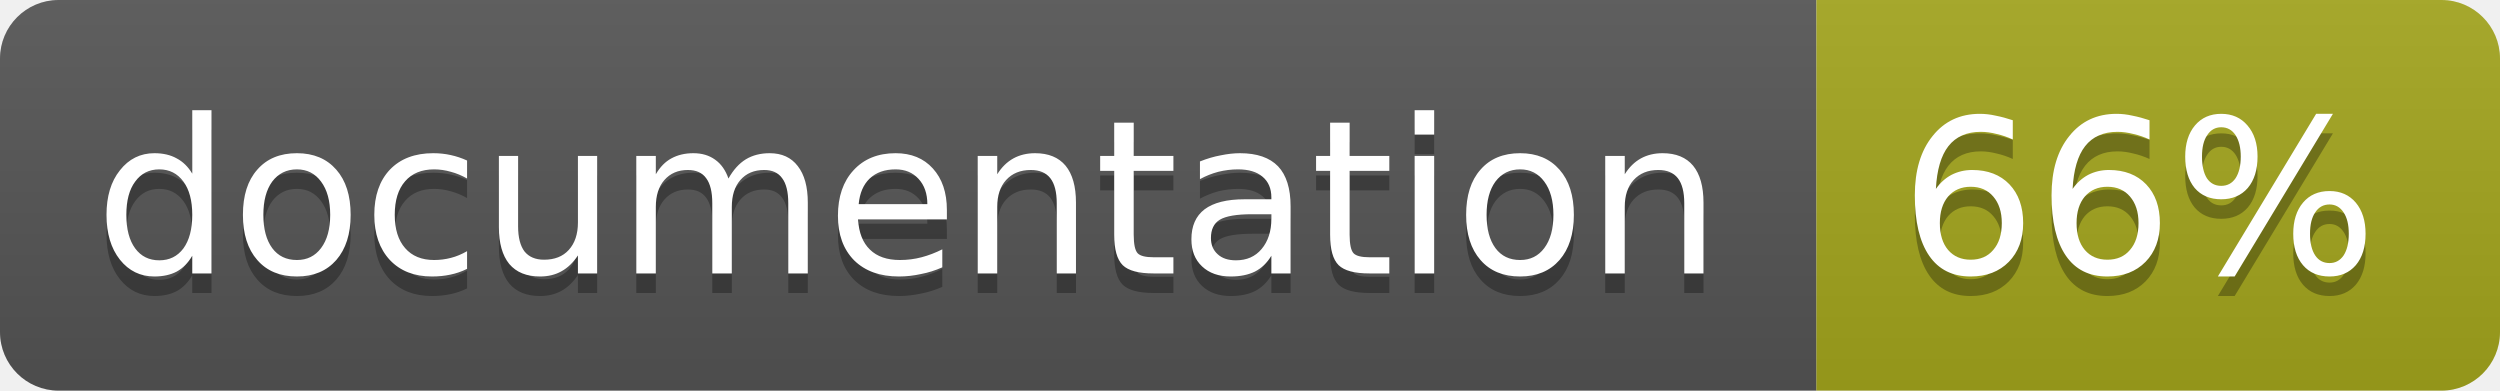
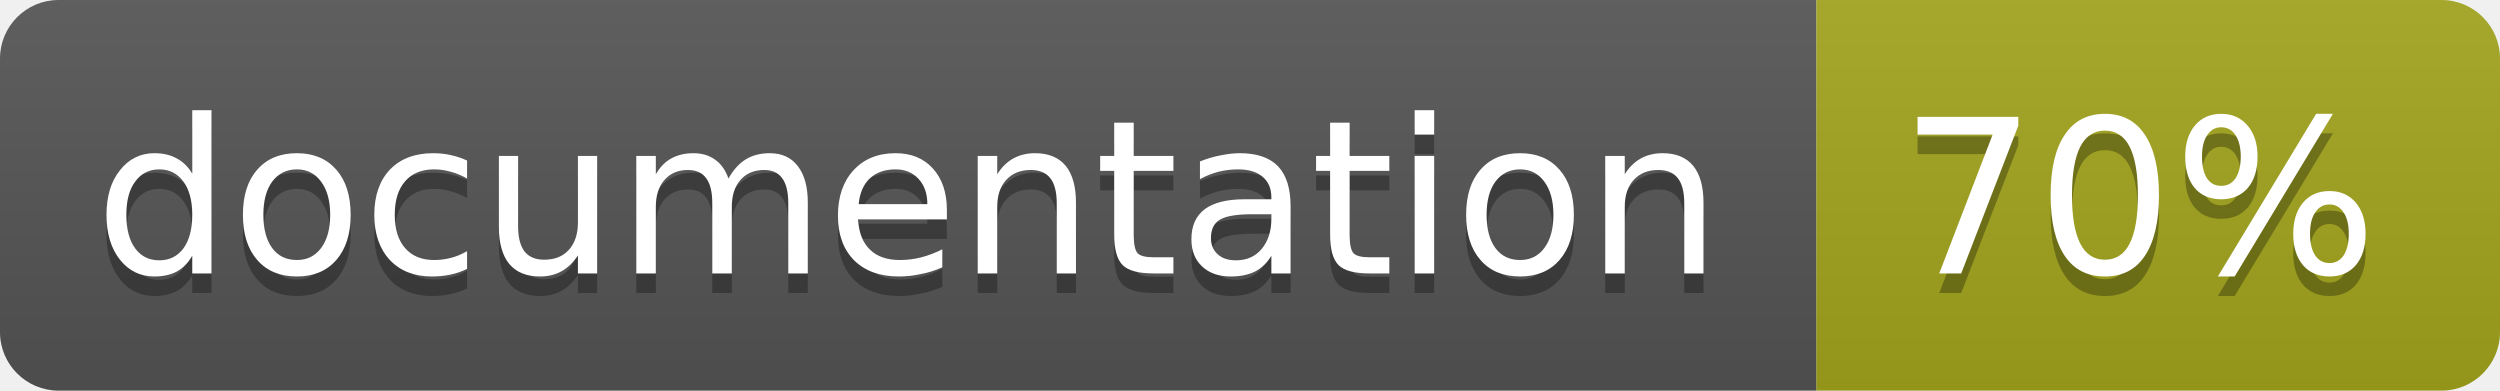
<svg xmlns="http://www.w3.org/2000/svg" width="128" height="20">
  <linearGradient id="b" x2="0" y2="100%">
    <stop offset="0" stop-color="#bbb" stop-opacity=".1" />
    <stop offset="1" stop-opacity=".1" />
  </linearGradient>
  <clipPath id="a">
    <rect width="128" height="20" rx="3" fill="#fff" />
  </clipPath>
  <g clip-path="url(#a)">
    <path fill="#555" d="M0 0h93v20H0z" />
    <path fill="#a4a61d" d="M93 0h35v20H93z" />
    <path fill="url(#b)" d="M0 0h128v20H0z" />
  </g>
  <g fill="#fff" text-anchor="middle" font-family="DejaVu Sans,Verdana,Geneva,sans-serif" font-size="11">
    <text x="46.5" y="15" fill="#010101" fill-opacity=".3">documentation</text>
    <text x="46.5" y="14">documentation</text>
-     <text x="109.5" y="15" fill="#010101" fill-opacity=".3">66%</text>
-     <text x="109.5" y="14">66%</text>
+     <text x="109.5" y="15" fill="#010101" fill-opacity=".3">70%</text>
+     <text x="109.5" y="14">70%</text>
  </g>
</svg>
